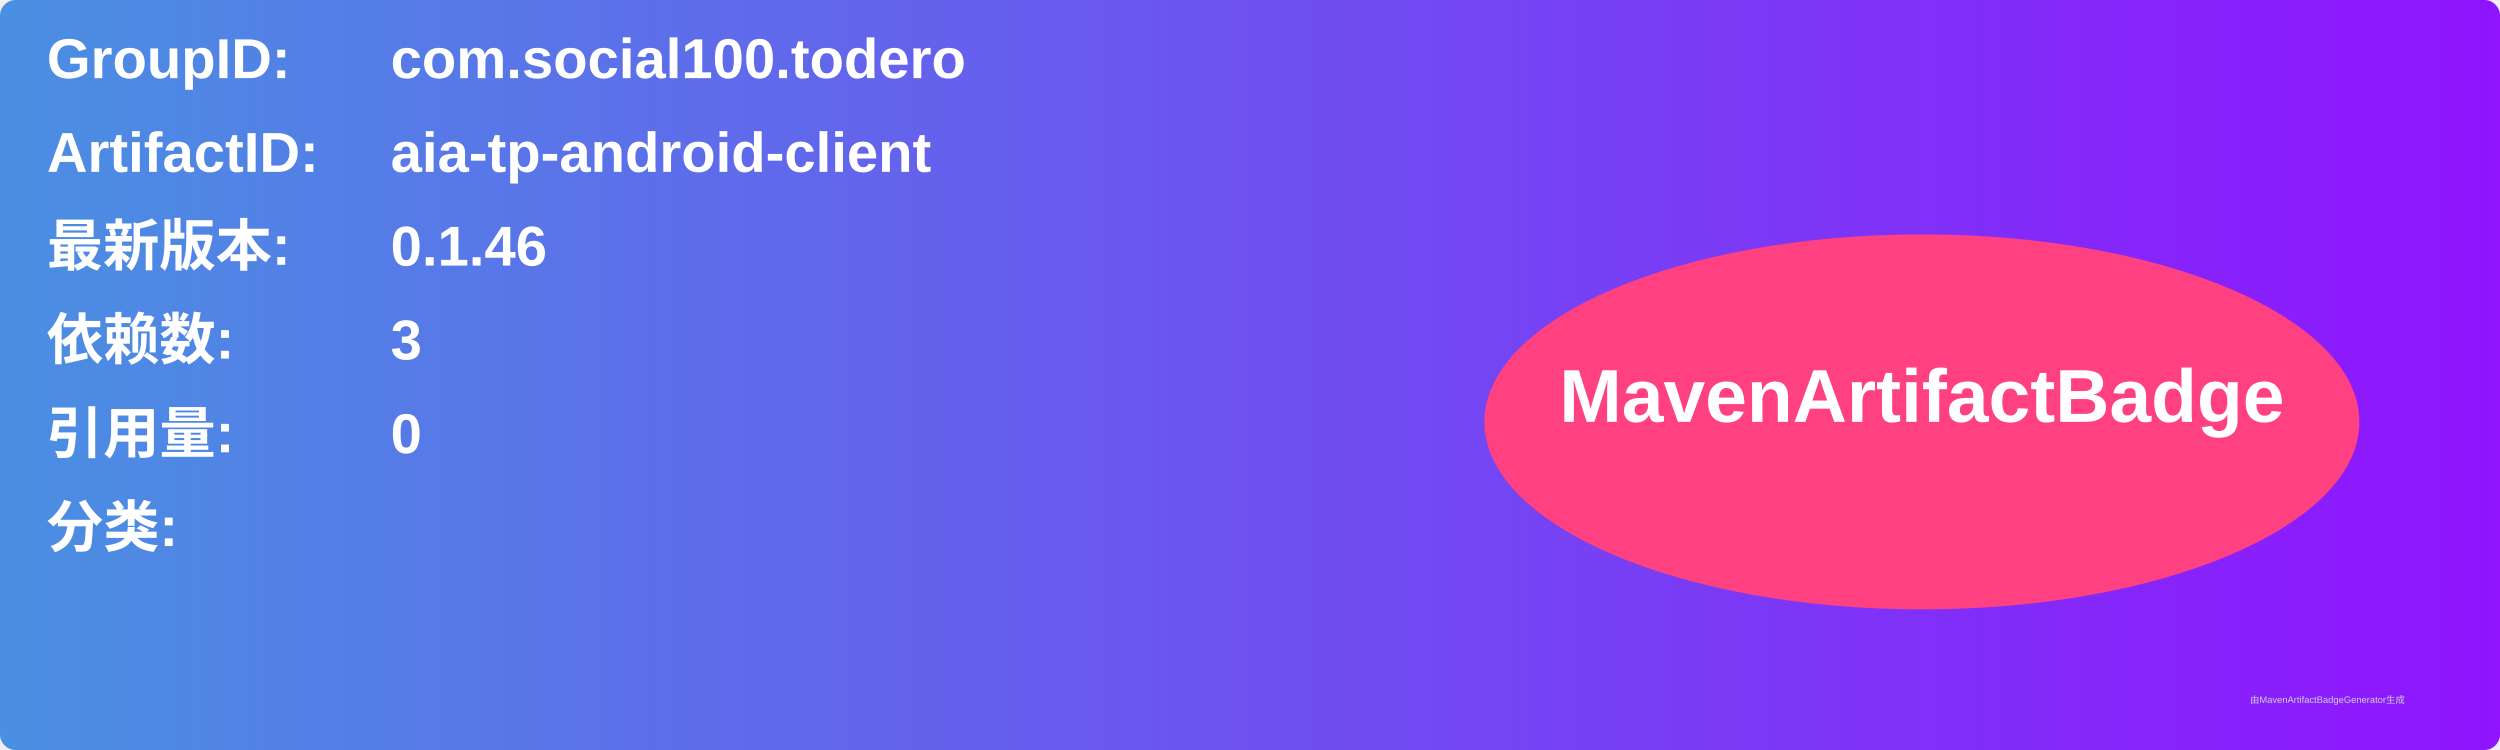
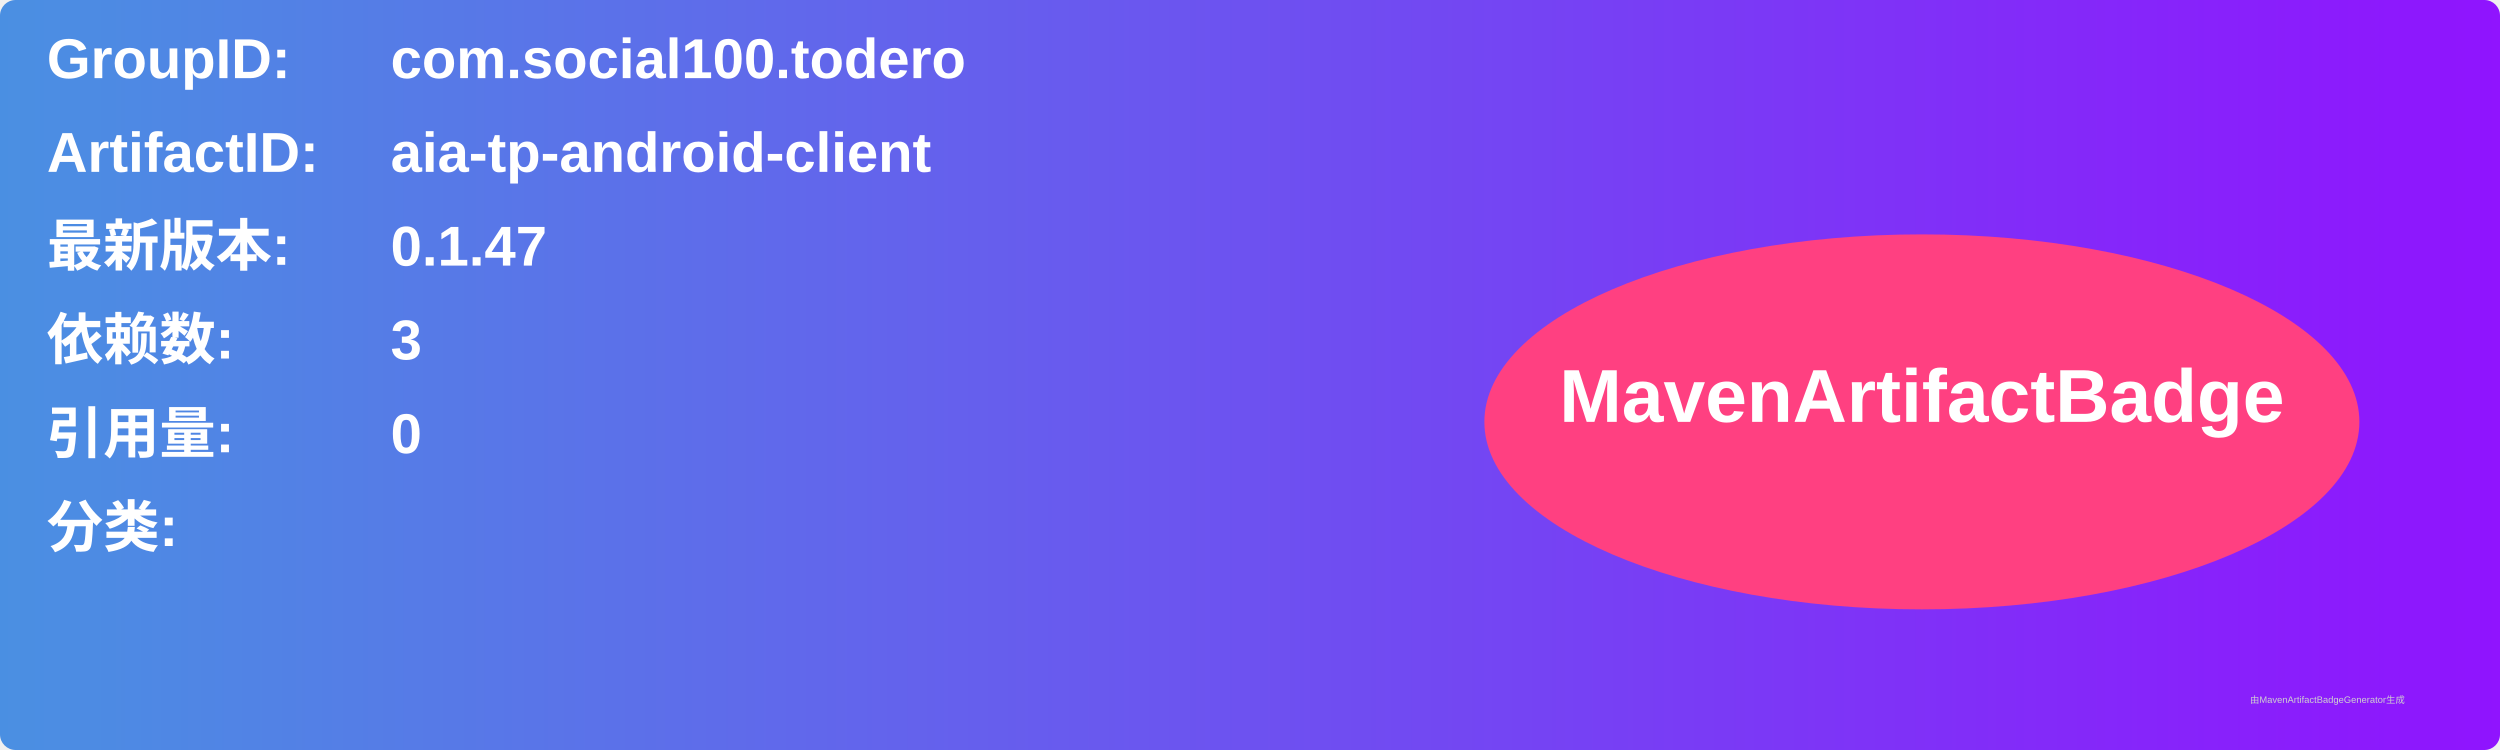
<svg xmlns="http://www.w3.org/2000/svg" width="800" height="240" viewBox="0 0 800 240">
  <linearGradient id="grad" x1="0%" y1="0%" x2="100%" y2="0%">
    <stop offset="0%" stop-color="#4a90e2" />
    <stop offset="100%" stop-color="#9013fe" />
  </linearGradient>
  <rect width="100%" height="100%" rx="5" ry="5" fill="url(#grad)" />
  <g transform="translate(15, 15)">
    <text x="0" y="10" font-family="Arial" font-size="18" fill="white" font-weight="bold" width="260">GroupID:</text>
    <text x="110" y="10" font-family="Arial" font-size="18" fill="white" font-weight="bold" width="460">com.social100.todero</text>
    <text x="0" y="40" font-family="Arial" font-size="18" fill="white" font-weight="bold" width="260">ArtifactID:</text>
    <text x="110" y="40" font-family="Arial" font-size="18" fill="white" font-weight="bold" width="460">aia-tp-android-client</text>
    <text x="0" y="70" font-family="Arial" font-size="18" fill="white" font-weight="bold">最新版本:</text>
    <text x="110" y="70" font-family="Arial" font-size="18" fill="white" font-weight="bold">
-       <tspan font-weight="bold">0.1.46</tspan>
+       <tspan font-weight="bold">0.1.47</tspan>
    </text>
    <text x="0" y="100" font-family="Arial" font-size="18" fill="white" font-weight="bold">依赖数: </text>
    <text x="110" y="100" font-family="Arial" font-size="18" fill="white">
      <tspan font-weight="bold">3</tspan>
    </text>
    <text x="0" y="130" font-family="Arial" font-size="18" fill="white" font-weight="bold">引用量: </text>
    <text x="110" y="130" font-family="Arial" font-size="18" fill="white">
      <tspan font-weight="bold">0</tspan>
    </text>
    <text x="0" y="160" font-family="Arial" font-size="18" fill="white" font-weight="bold">分类:</text>
    <text x="10" y="190" font-family="Arial" font-size="10" fill="white">
      <tspan font-weight="bold" />
    </text>
    <ellipse cx="600" cy="120" rx="140" ry="60" fill="#ff4081" />
    <text x="600" y="120" text-anchor="middle" font-family="Arial" font-size="24" fill="white" font-weight="bold">MavenArtifactBadge</text>
  </g>
  <text x="720" y="225" font-family="Arial" font-size="3" fill="#d0d0d0">由MavenArtifactBadgeGenerator生成</text>
</svg>
